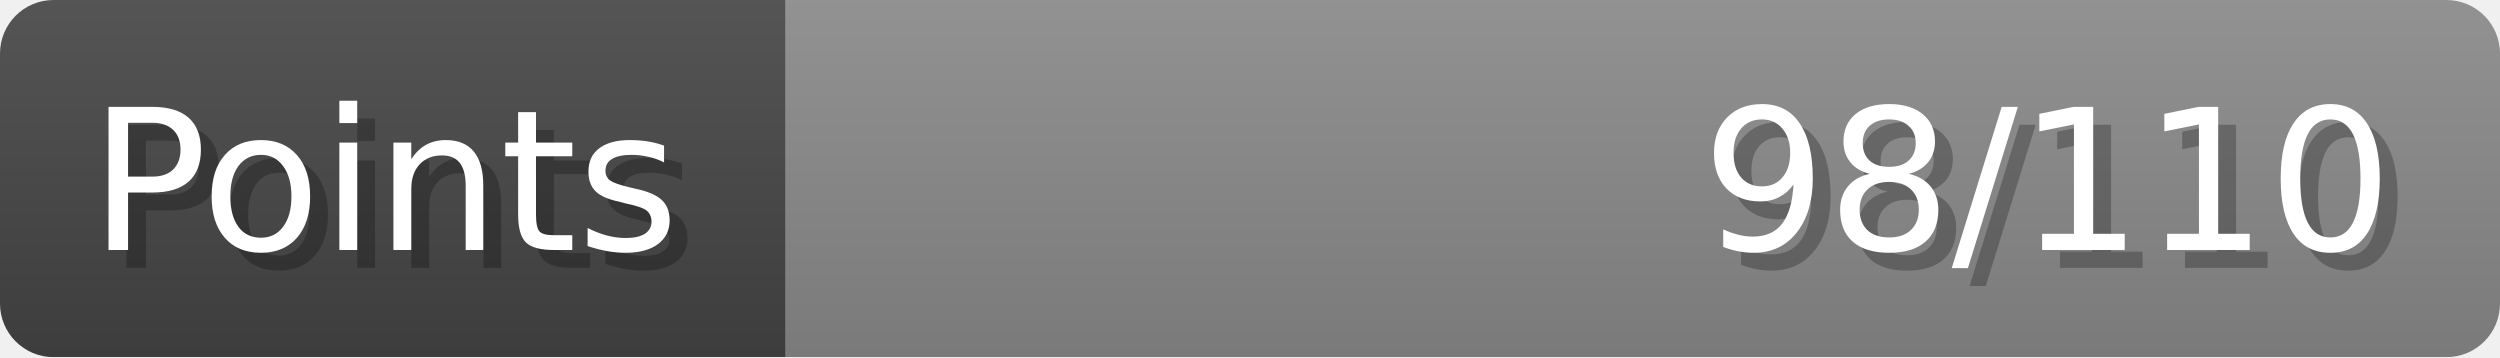
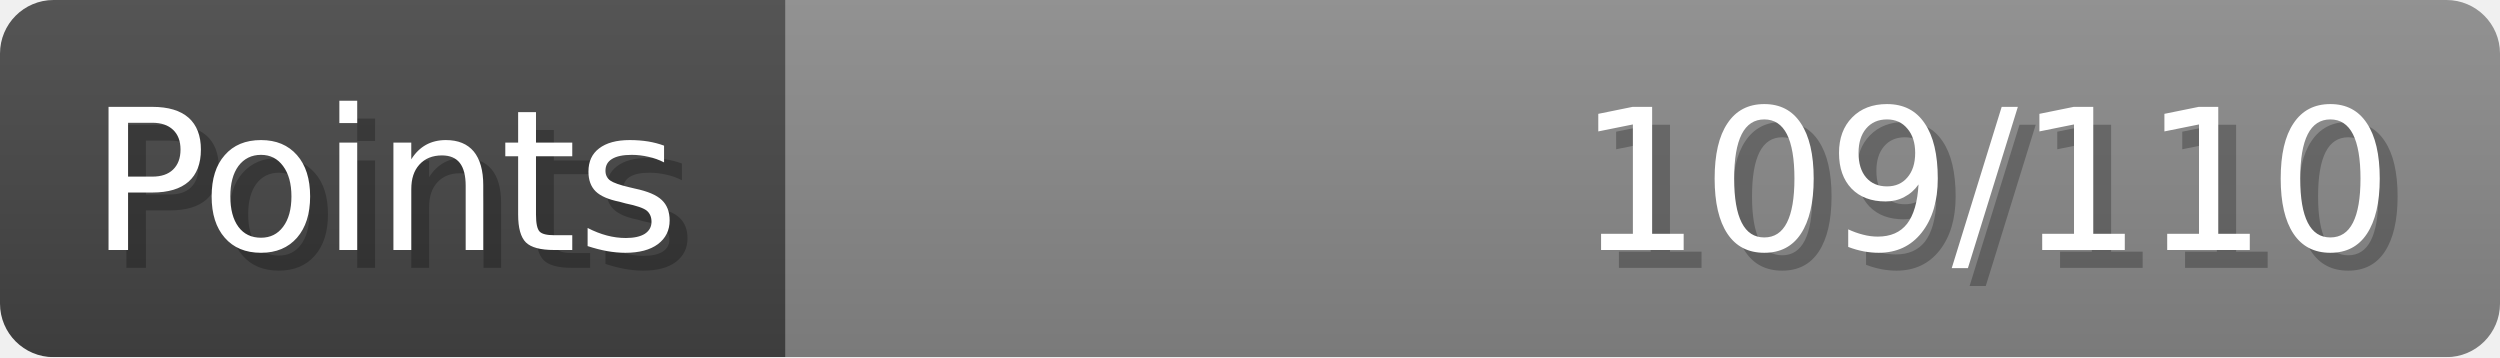
- <svg xmlns="http://www.w3.org/2000/svg" width="140px" height="20px" role="img" aria-label="Points: 98/110">
+ <svg xmlns="http://www.w3.org/2000/svg" width="140px" height="20px" role="img" aria-label="Points: 109/110">
  <linearGradient id="a" x2="0" y2="100%">
    <stop offset="0" stop-opacity=".1" stop-color="#EEE" />
    <stop offset="1" stop-opacity=".1" />
  </linearGradient>
  <mask id="m">
    <rect width="100%" height="100%" rx="3" fill="#FFF" />
  </mask>
  <g mask="url(#m)">
    <rect x="0" y="0" width="44" height="20" fill="#444" />
    <svg x="44" y="0" width="96" height="20">
      <rect width="100%" height="100%" fill="#888888" />
      <rect width="0%" height="100%" fill="#33CC11" transform="">
-         <animate attributeName="width" begin="0.5s" dur="600ms" from="0%" to="89%" repeatCount="1" fill="freeze" calcMode="spline" keyTimes="0; 1" keySplines="0.3, 0.61, 0.355, 1" />
+         <animate attributeName="width" begin="0.5s" dur="600ms" from="0%" to="99%" repeatCount="1" fill="freeze" calcMode="spline" keyTimes="0; 1" keySplines="0.3, 0.61, 0.355, 1" />
      </rect>
    </svg>
    <rect width="140" height="20" fill="url(#a)" />
  </g>
  <g aria-hidden="true" font-size="11" font-family="Verdana, DejaVu Sans, sans-serif" fill="#FFFFFF">
    <text x="6" y="15" fill="#000" opacity="0.25">Points</text>
    <text x="5" y="14">Points</text>
-     <text x="135" y="15" fill="#000" opacity="0.25" text-anchor="end">98/110</text>
-     <text x="134" y="14" text-anchor="end">98/110</text>
+     <text x="135" y="15" fill="#000" opacity="0.25" text-anchor="end">109/110</text>
+     <text x="134" y="14" text-anchor="end">109/110</text>
  </g>
</svg>
